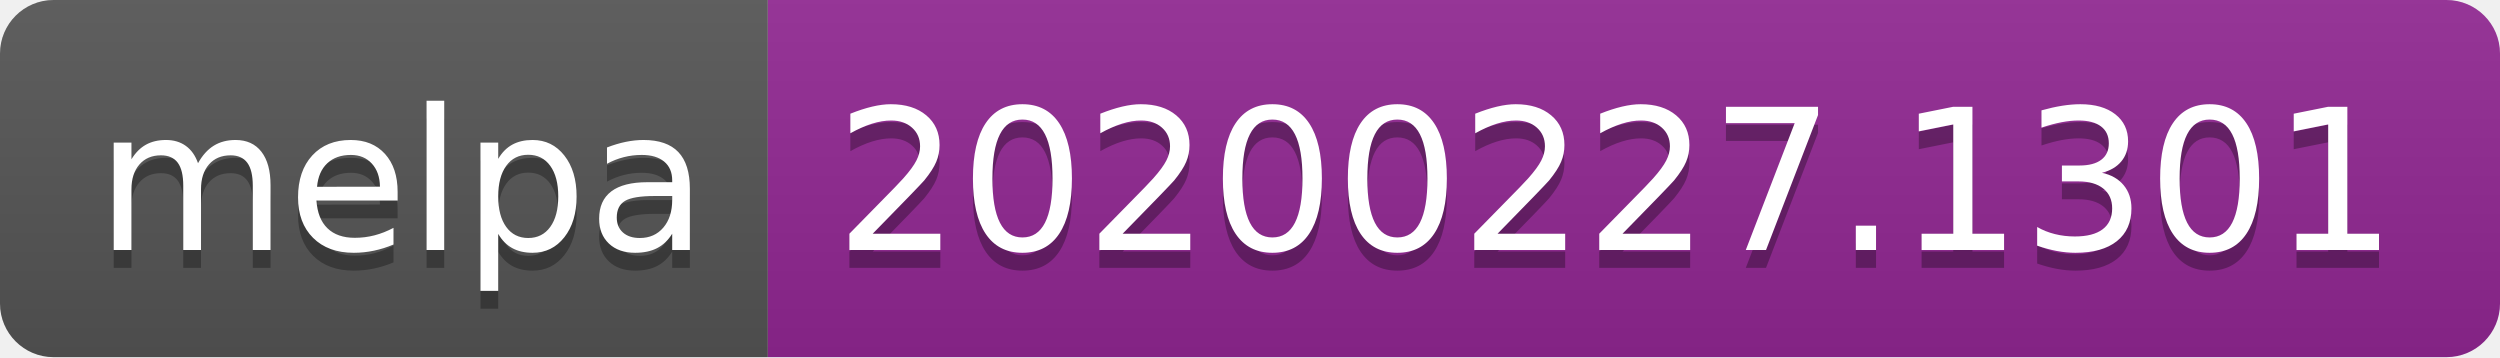
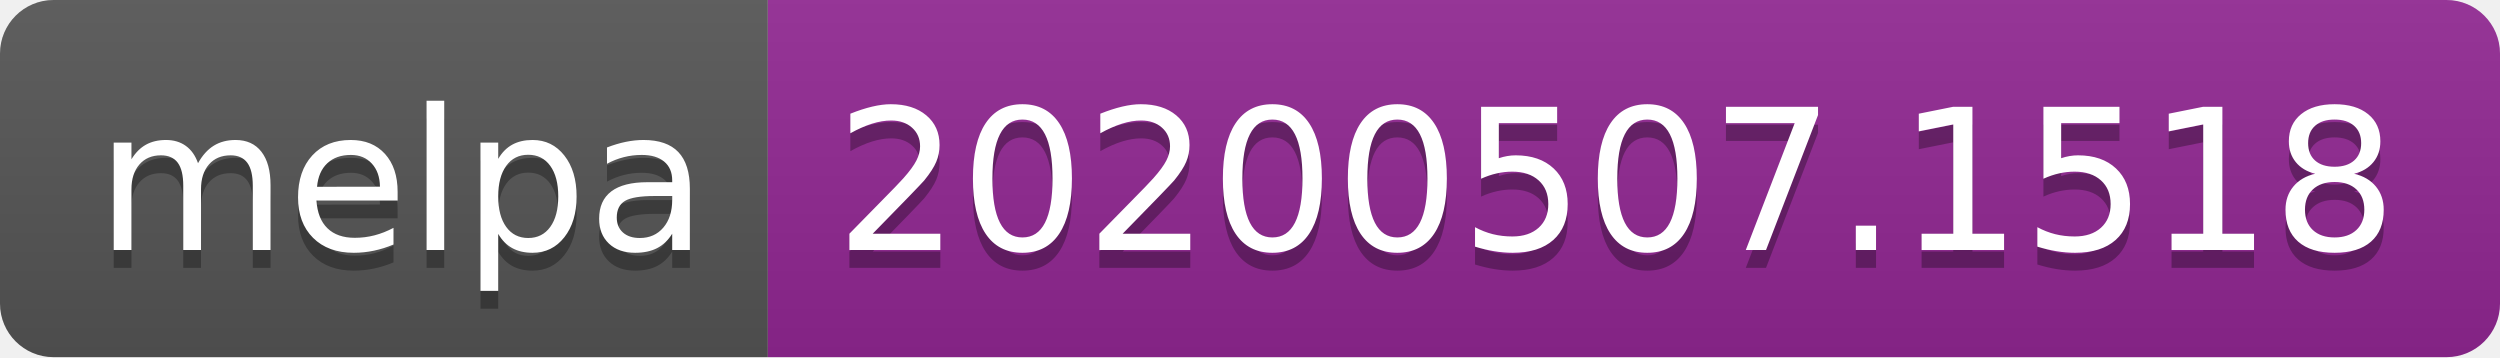
<svg xmlns="http://www.w3.org/2000/svg" width="140" height="20">
-   <linearGradient id="b" x2="0" y2="100%">
+   <linearGradient id="s" x2="0" y2="100%">
    <stop offset="0" stop-color="#bbb" stop-opacity=".1" />
    <stop offset="1" stop-opacity=".1" />
  </linearGradient>
-   <clipPath id="a">
+   <clipPath id="r">
    <rect width="140" height="20" rx="3" fill="#fff" />
  </clipPath>
-   <g clip-path="url(#a)">
-     <path fill="#555" d="M0 0h43v20H0z" />
-     <path fill="#922793" d="M43 0h97v20H43z" />
-     <path fill="url(#b)" d="M0 0h140v20H0z" />
+   <g clip-path="url(#r)">
+     <rect width="43" height="20" fill="#555" />
+     <rect x="43" width="97" height="20" fill="#922793" />
+     <rect width="140" height="20" fill="url(#s)" />
  </g>
-   <g fill="#fff" text-anchor="middle" font-family="DejaVu Sans,Verdana,Geneva,sans-serif" font-size="110">
+   <g fill="#fff" text-anchor="middle" font-family="Verdana,Geneva,DejaVu Sans,sans-serif" text-rendering="geometricPrecision" font-size="110">
    <text x="225" y="150" fill="#010101" fill-opacity=".3" transform="scale(.1)" textLength="330">melpa</text>
    <text x="225" y="140" transform="scale(.1)" textLength="330">melpa</text>
-     <text x="905" y="150" fill="#010101" fill-opacity=".3" transform="scale(.1)" textLength="870">20200227.1301</text>
-     <text x="905" y="140" transform="scale(.1)" textLength="870">20200227.1301</text>
+     <text x="905" y="150" fill="#010101" fill-opacity=".3" transform="scale(.1)" textLength="870">20200507.1518</text>
+     <text x="905" y="140" transform="scale(.1)" textLength="870">20200507.1518</text>
  </g>
</svg>
